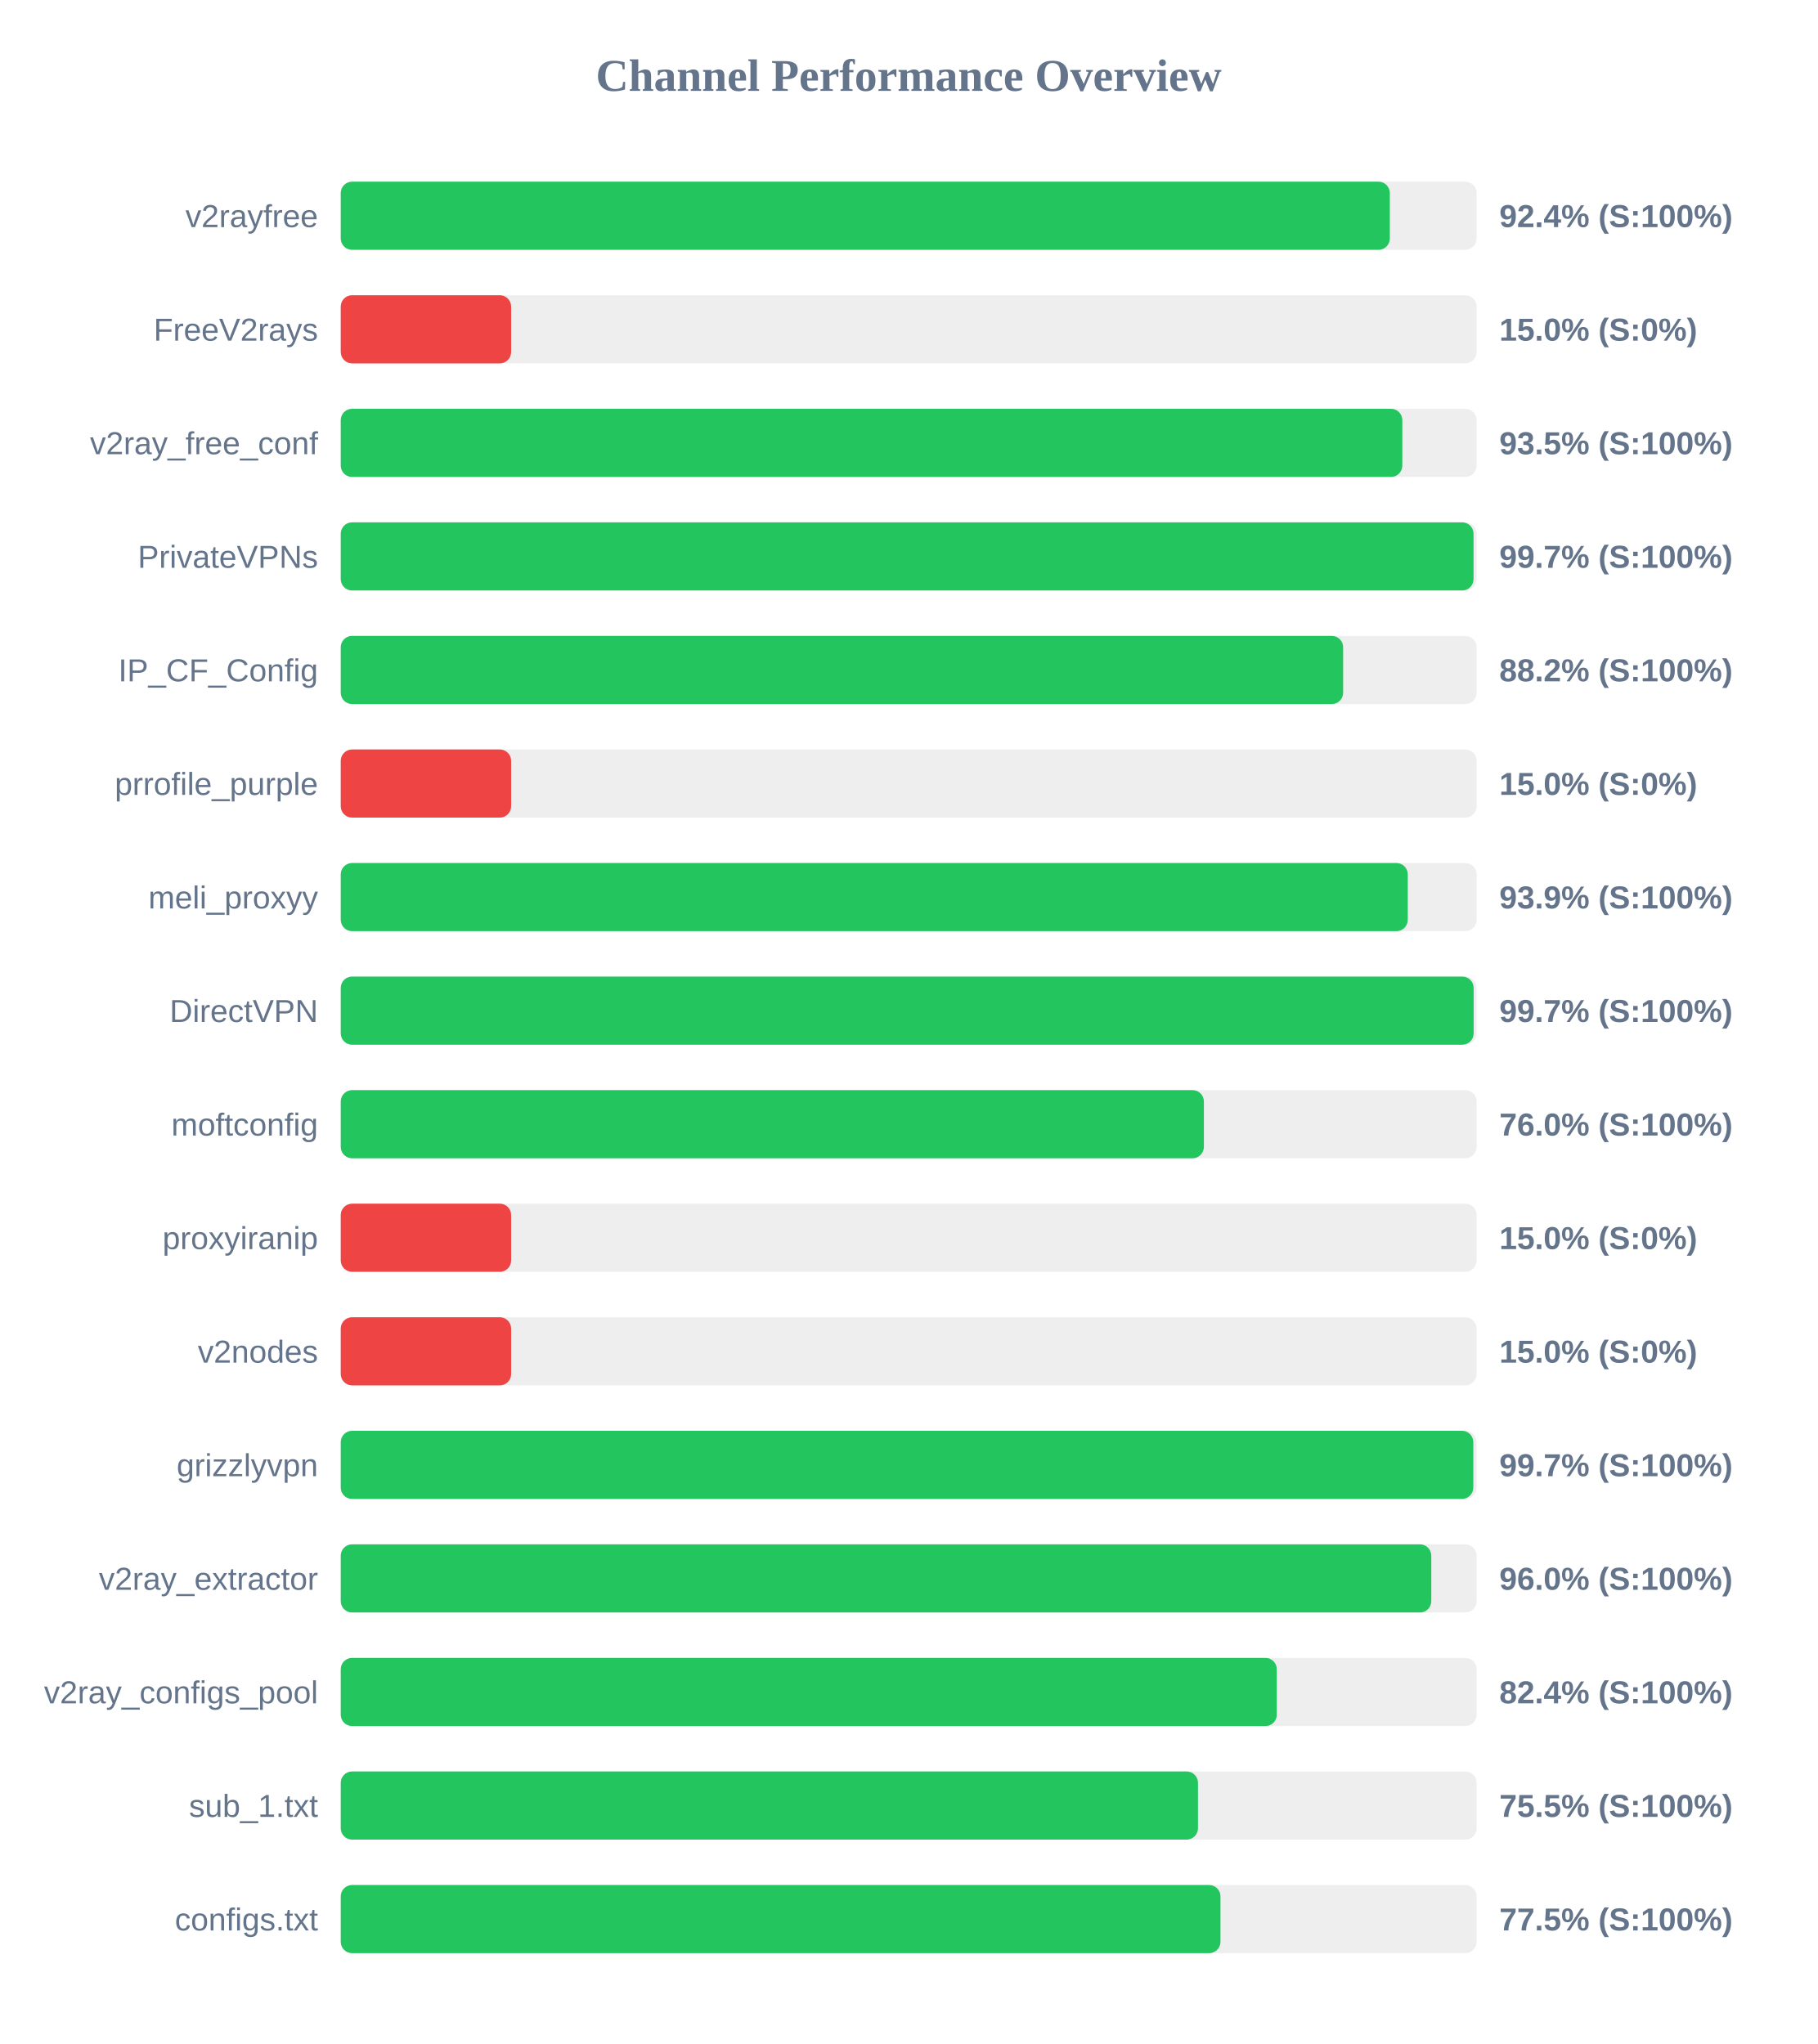
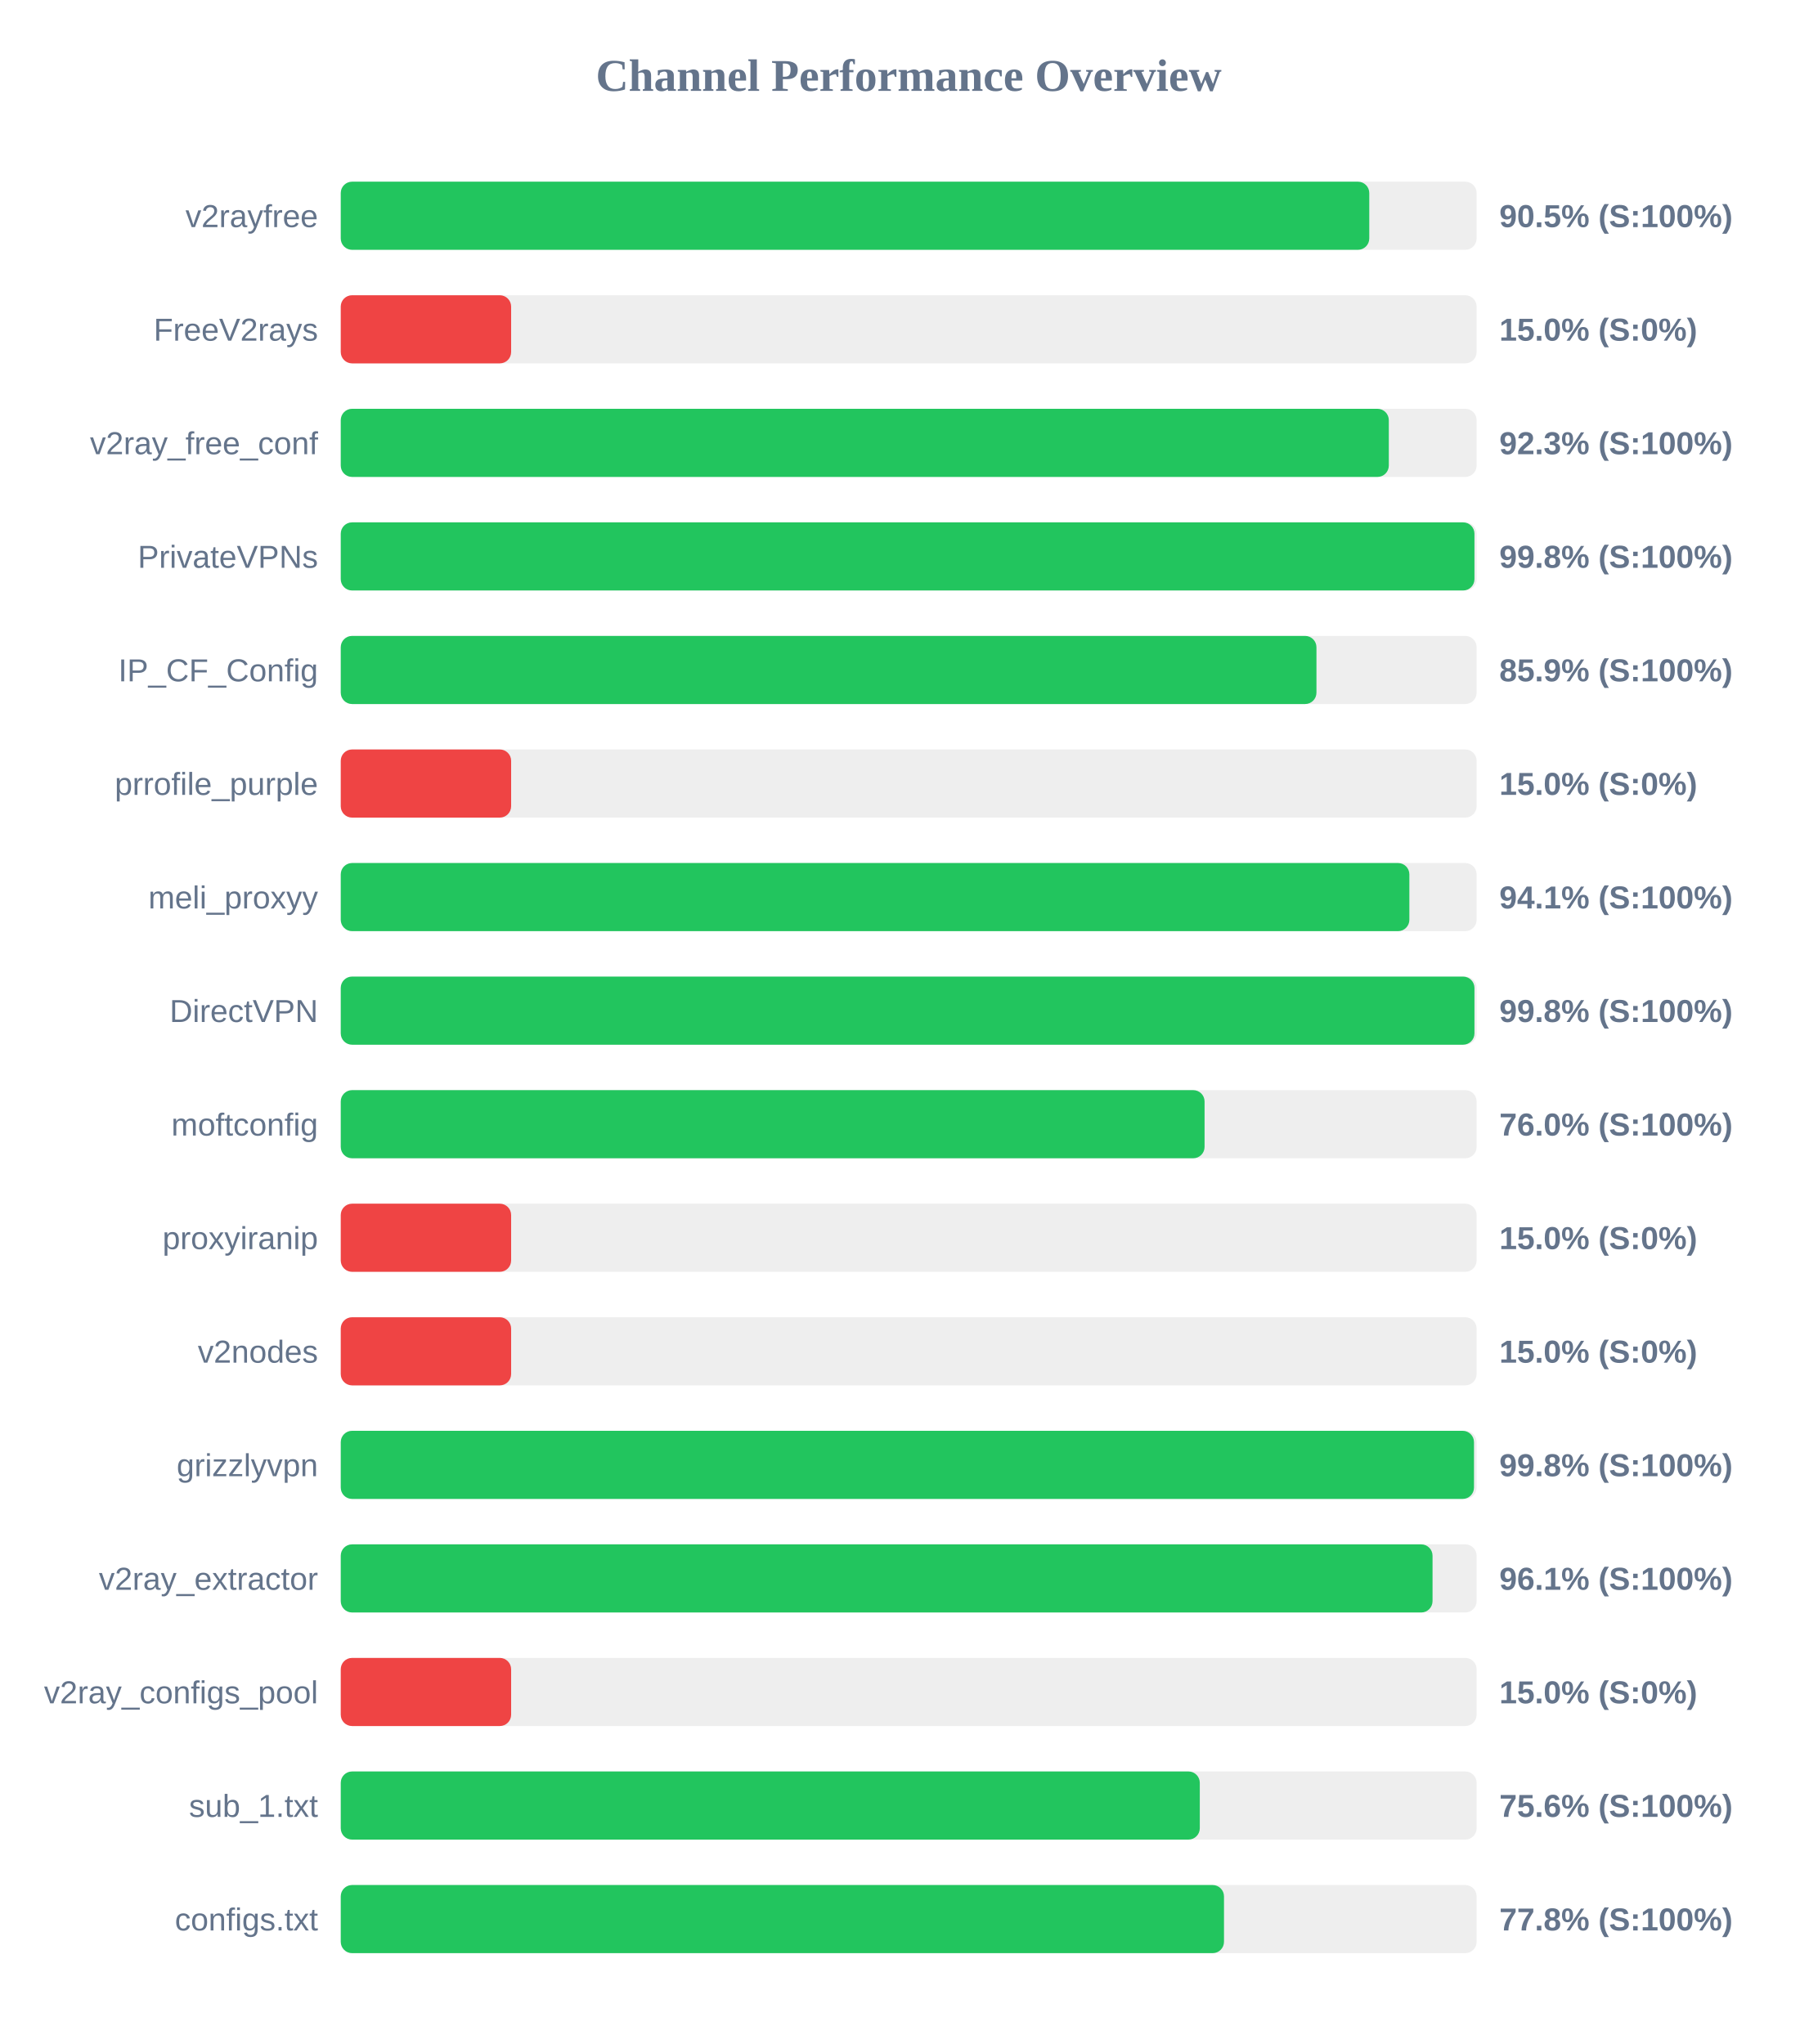
<svg xmlns="http://www.w3.org/2000/svg" width="800" height="900" version="1.1">
  <style>
        .row { font: 14px Arial; fill: #64748b; }
        .score { font: bold 14px Arial; fill: #64748b; }
    </style>
  <text x="400" y="40" text-anchor="middle" font-size="20px" font-weight="bold" fill="#64748b">Channel Performance Overview</text>
  <rect x="150" y="80" width="500" height="30" fill="#eee" rx="5" />
-   <rect x="150" y="80" width="461.8" height="30" fill="#22c55e" rx="5" />
+   <rect x="150" y="80" width="452.75" height="30" fill="#22c55e" rx="5" />
  <text x="140" y="100" text-anchor="end" class="row">v2rayfree</text>
-   <text x="660" y="100" text-anchor="start" class="score">92.4% (S:100%)</text>
+   <text x="660" y="100" text-anchor="start" class="score">90.5% (S:100%)</text>
  <rect x="150" y="130" width="500" height="30" fill="#eee" rx="5" />
  <rect x="150" y="130" width="75.0" height="30" fill="#ef4444" rx="5" />
  <text x="140" y="150" text-anchor="end" class="row">FreeV2rays</text>
  <text x="660" y="150" text-anchor="start" class="score">15.0% (S:0%)</text>
  <rect x="150" y="180" width="500" height="30" fill="#eee" rx="5" />
-   <rect x="150" y="180" width="467.3" height="30" fill="#22c55e" rx="5" />
+   <rect x="150" y="180" width="461.35" height="30" fill="#22c55e" rx="5" />
  <text x="140" y="200" text-anchor="end" class="row">v2ray_free_conf</text>
-   <text x="660" y="200" text-anchor="start" class="score">93.5% (S:100%)</text>
+   <text x="660" y="200" text-anchor="start" class="score">92.3% (S:100%)</text>
  <rect x="150" y="230" width="500" height="30" fill="#eee" rx="5" />
-   <rect x="150" y="230" width="498.65" height="30" fill="#22c55e" rx="5" />
+   <rect x="150" y="230" width="499.05" height="30" fill="#22c55e" rx="5" />
  <text x="140" y="250" text-anchor="end" class="row">PrivateVPNs</text>
-   <text x="660" y="250" text-anchor="start" class="score">99.7% (S:100%)</text>
+   <text x="660" y="250" text-anchor="start" class="score">99.8% (S:100%)</text>
  <rect x="150" y="280" width="500" height="30" fill="#eee" rx="5" />
-   <rect x="150" y="280" width="441.25" height="30" fill="#22c55e" rx="5" />
+   <rect x="150" y="280" width="429.5" height="30" fill="#22c55e" rx="5" />
  <text x="140" y="300" text-anchor="end" class="row">IP_CF_Config</text>
-   <text x="660" y="300" text-anchor="start" class="score">88.2% (S:100%)</text>
+   <text x="660" y="300" text-anchor="start" class="score">85.9% (S:100%)</text>
  <rect x="150" y="330" width="500" height="30" fill="#eee" rx="5" />
  <rect x="150" y="330" width="75.0" height="30" fill="#ef4444" rx="5" />
  <text x="140" y="350" text-anchor="end" class="row">prrofile_purple</text>
  <text x="660" y="350" text-anchor="start" class="score">15.0% (S:0%)</text>
  <rect x="150" y="380" width="500" height="30" fill="#eee" rx="5" />
-   <rect x="150" y="380" width="469.7" height="30" fill="#22c55e" rx="5" />
+   <rect x="150" y="380" width="470.4" height="30" fill="#22c55e" rx="5" />
  <text x="140" y="400" text-anchor="end" class="row">meli_proxyy</text>
-   <text x="660" y="400" text-anchor="start" class="score">93.9% (S:100%)</text>
+   <text x="660" y="400" text-anchor="start" class="score">94.1% (S:100%)</text>
  <rect x="150" y="430" width="500" height="30" fill="#eee" rx="5" />
-   <rect x="150" y="430" width="498.7" height="30" fill="#22c55e" rx="5" />
+   <rect x="150" y="430" width="499.05" height="30" fill="#22c55e" rx="5" />
  <text x="140" y="450" text-anchor="end" class="row">DirectVPN</text>
-   <text x="660" y="450" text-anchor="start" class="score">99.7% (S:100%)</text>
+   <text x="660" y="450" text-anchor="start" class="score">99.8% (S:100%)</text>
  <rect x="150" y="480" width="500" height="30" fill="#eee" rx="5" />
-   <rect x="150" y="480" width="379.95" height="30" fill="#22c55e" rx="5" />
+   <rect x="150" y="480" width="380.25" height="30" fill="#22c55e" rx="5" />
  <text x="140" y="500" text-anchor="end" class="row">moftconfig</text>
  <text x="660" y="500" text-anchor="start" class="score">76.0% (S:100%)</text>
  <rect x="150" y="530" width="500" height="30" fill="#eee" rx="5" />
  <rect x="150" y="530" width="75.0" height="30" fill="#ef4444" rx="5" />
  <text x="140" y="550" text-anchor="end" class="row">proxyiranip</text>
  <text x="660" y="550" text-anchor="start" class="score">15.0% (S:0%)</text>
  <rect x="150" y="580" width="500" height="30" fill="#eee" rx="5" />
  <rect x="150" y="580" width="75.0" height="30" fill="#ef4444" rx="5" />
  <text x="140" y="600" text-anchor="end" class="row">v2nodes</text>
  <text x="660" y="600" text-anchor="start" class="score">15.0% (S:0%)</text>
  <rect x="150" y="630" width="500" height="30" fill="#eee" rx="5" />
-   <rect x="150" y="630" width="498.55" height="30" fill="#22c55e" rx="5" />
+   <rect x="150" y="630" width="498.85" height="30" fill="#22c55e" rx="5" />
  <text x="140" y="650" text-anchor="end" class="row">grizzlyvpn</text>
-   <text x="660" y="650" text-anchor="start" class="score">99.7% (S:100%)</text>
+   <text x="660" y="650" text-anchor="start" class="score">99.8% (S:100%)</text>
  <rect x="150" y="680" width="500" height="30" fill="#eee" rx="5" />
-   <rect x="150" y="680" width="480.05" height="30" fill="#22c55e" rx="5" />
+   <rect x="150" y="680" width="480.6" height="30" fill="#22c55e" rx="5" />
  <text x="140" y="700" text-anchor="end" class="row">v2ray_extractor</text>
-   <text x="660" y="700" text-anchor="start" class="score">96.0% (S:100%)</text>
+   <text x="660" y="700" text-anchor="start" class="score">96.1% (S:100%)</text>
  <rect x="150" y="730" width="500" height="30" fill="#eee" rx="5" />
-   <rect x="150" y="730" width="412.05" height="30" fill="#22c55e" rx="5" />
+   <rect x="150" y="730" width="75.0" height="30" fill="#ef4444" rx="5" />
  <text x="140" y="750" text-anchor="end" class="row">v2ray_configs_pool</text>
-   <text x="660" y="750" text-anchor="start" class="score">82.4% (S:100%)</text>
+   <text x="660" y="750" text-anchor="start" class="score">15.0% (S:0%)</text>
  <rect x="150" y="780" width="500" height="30" fill="#eee" rx="5" />
-   <rect x="150" y="780" width="377.35" height="30" fill="#22c55e" rx="5" />
+   <rect x="150" y="780" width="378.15" height="30" fill="#22c55e" rx="5" />
  <text x="140" y="800" text-anchor="end" class="row">sub_1.txt</text>
-   <text x="660" y="800" text-anchor="start" class="score">75.5% (S:100%)</text>
+   <text x="660" y="800" text-anchor="start" class="score">75.6% (S:100%)</text>
  <rect x="150" y="830" width="500" height="30" fill="#eee" rx="5" />
-   <rect x="150" y="830" width="387.25" height="30" fill="#22c55e" rx="5" />
+   <rect x="150" y="830" width="388.8" height="30" fill="#22c55e" rx="5" />
  <text x="140" y="850" text-anchor="end" class="row">configs.txt</text>
-   <text x="660" y="850" text-anchor="start" class="score">77.5% (S:100%)</text>
+   <text x="660" y="850" text-anchor="start" class="score">77.8% (S:100%)</text>
</svg>
